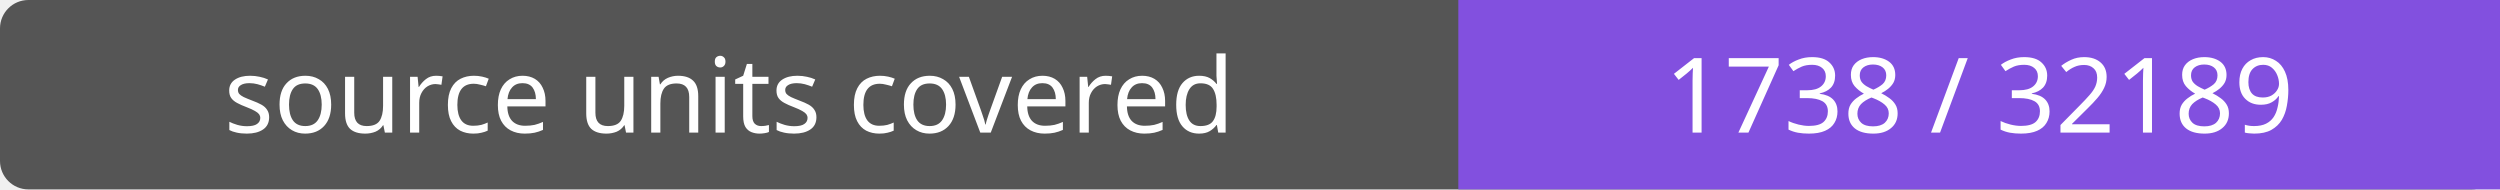
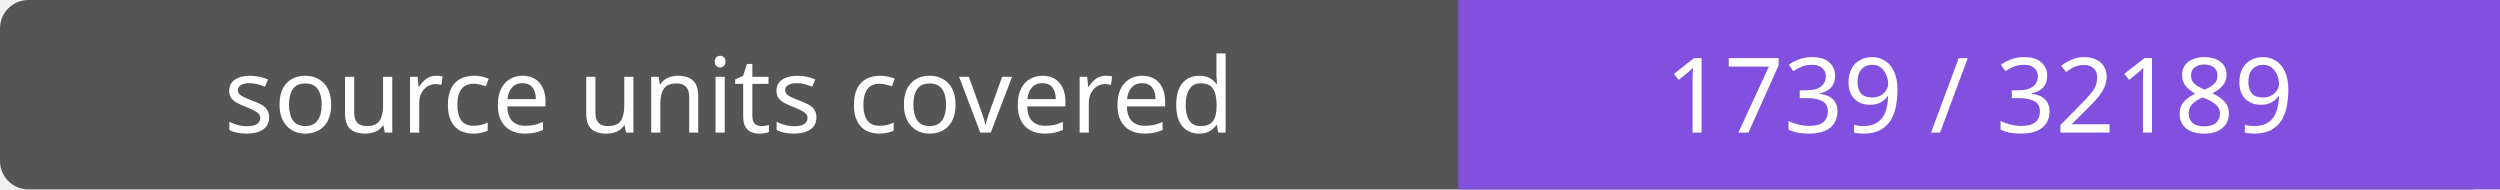
- <svg xmlns="http://www.w3.org/2000/svg" width="264" height="20" role="img" aria-label="source units covered: 1738 / 32189">
+ <svg xmlns="http://www.w3.org/2000/svg" width="264" height="20" role="img" aria-label="source units covered: 1739 / 32189">
  <rect width="264" height="20" rx="3" fill="#555" />
  <path fill="#8250df" d="M154 0h110v20H154z" />
  <g fill="#fff" text-anchor="middle" font-family="Verdana,sans-serif" font-size="11">
    <text x="77.0" y="14">source units covered</text>
-     <text x="209.0" y="14">1738 / 32189</text>
+     <text x="209.0" y="14">1739 / 32189</text>
  </g>
</svg>
